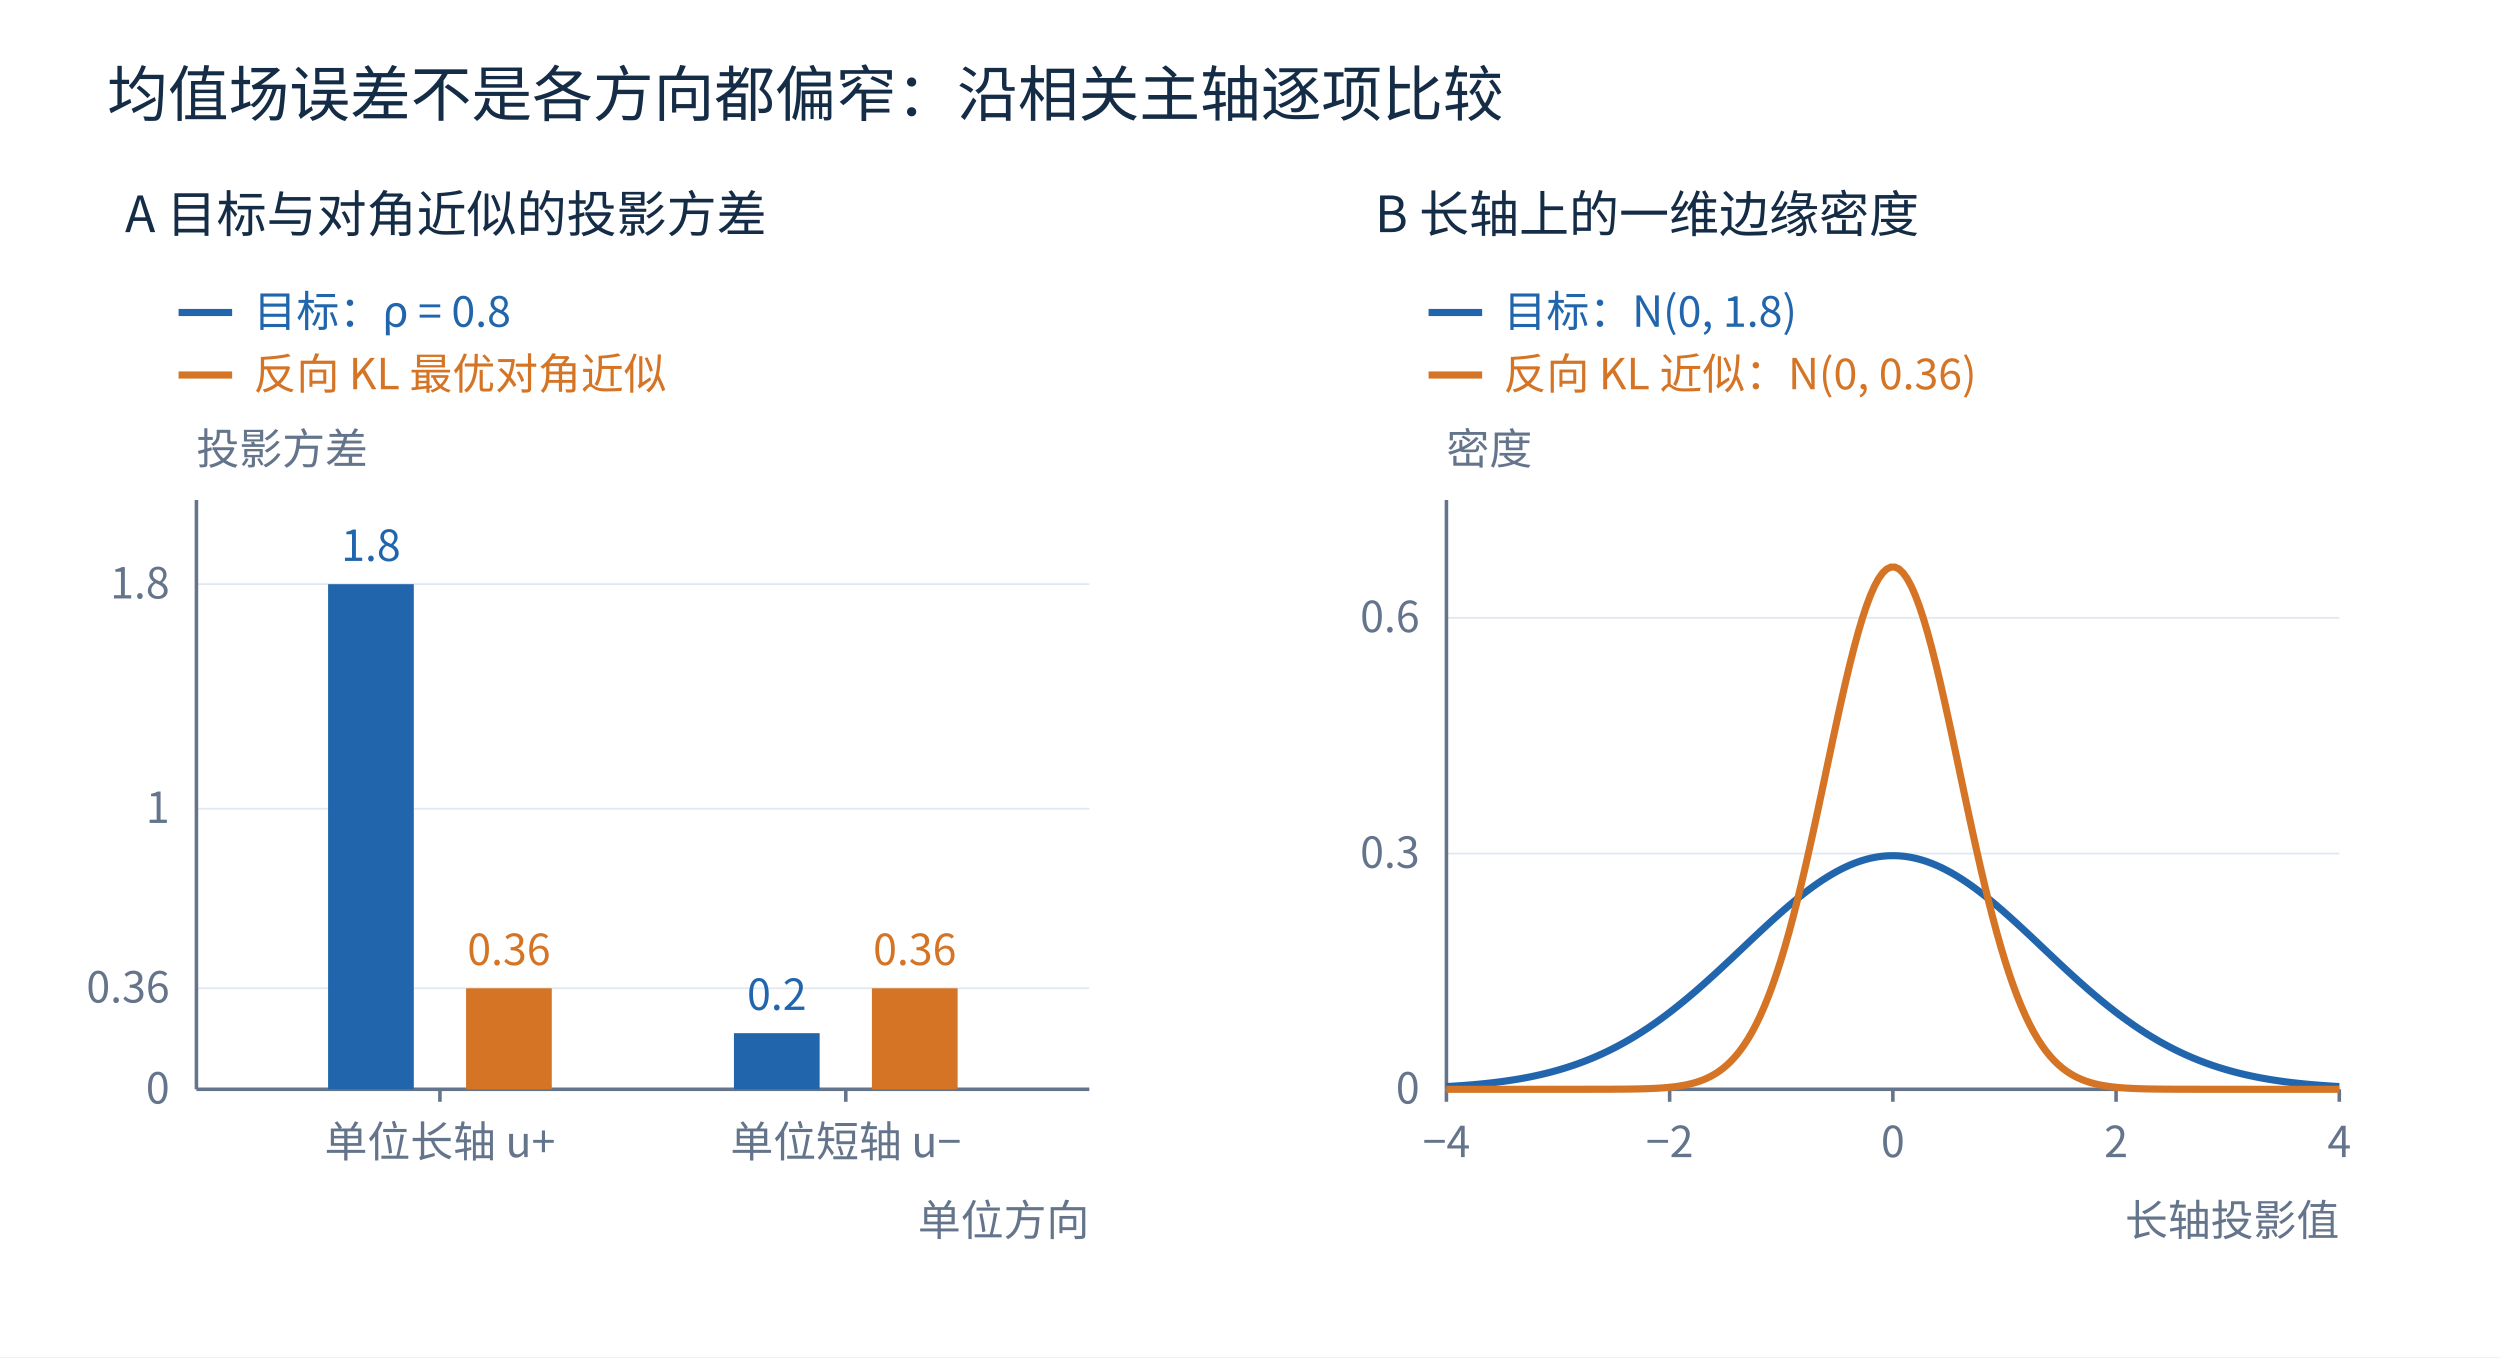
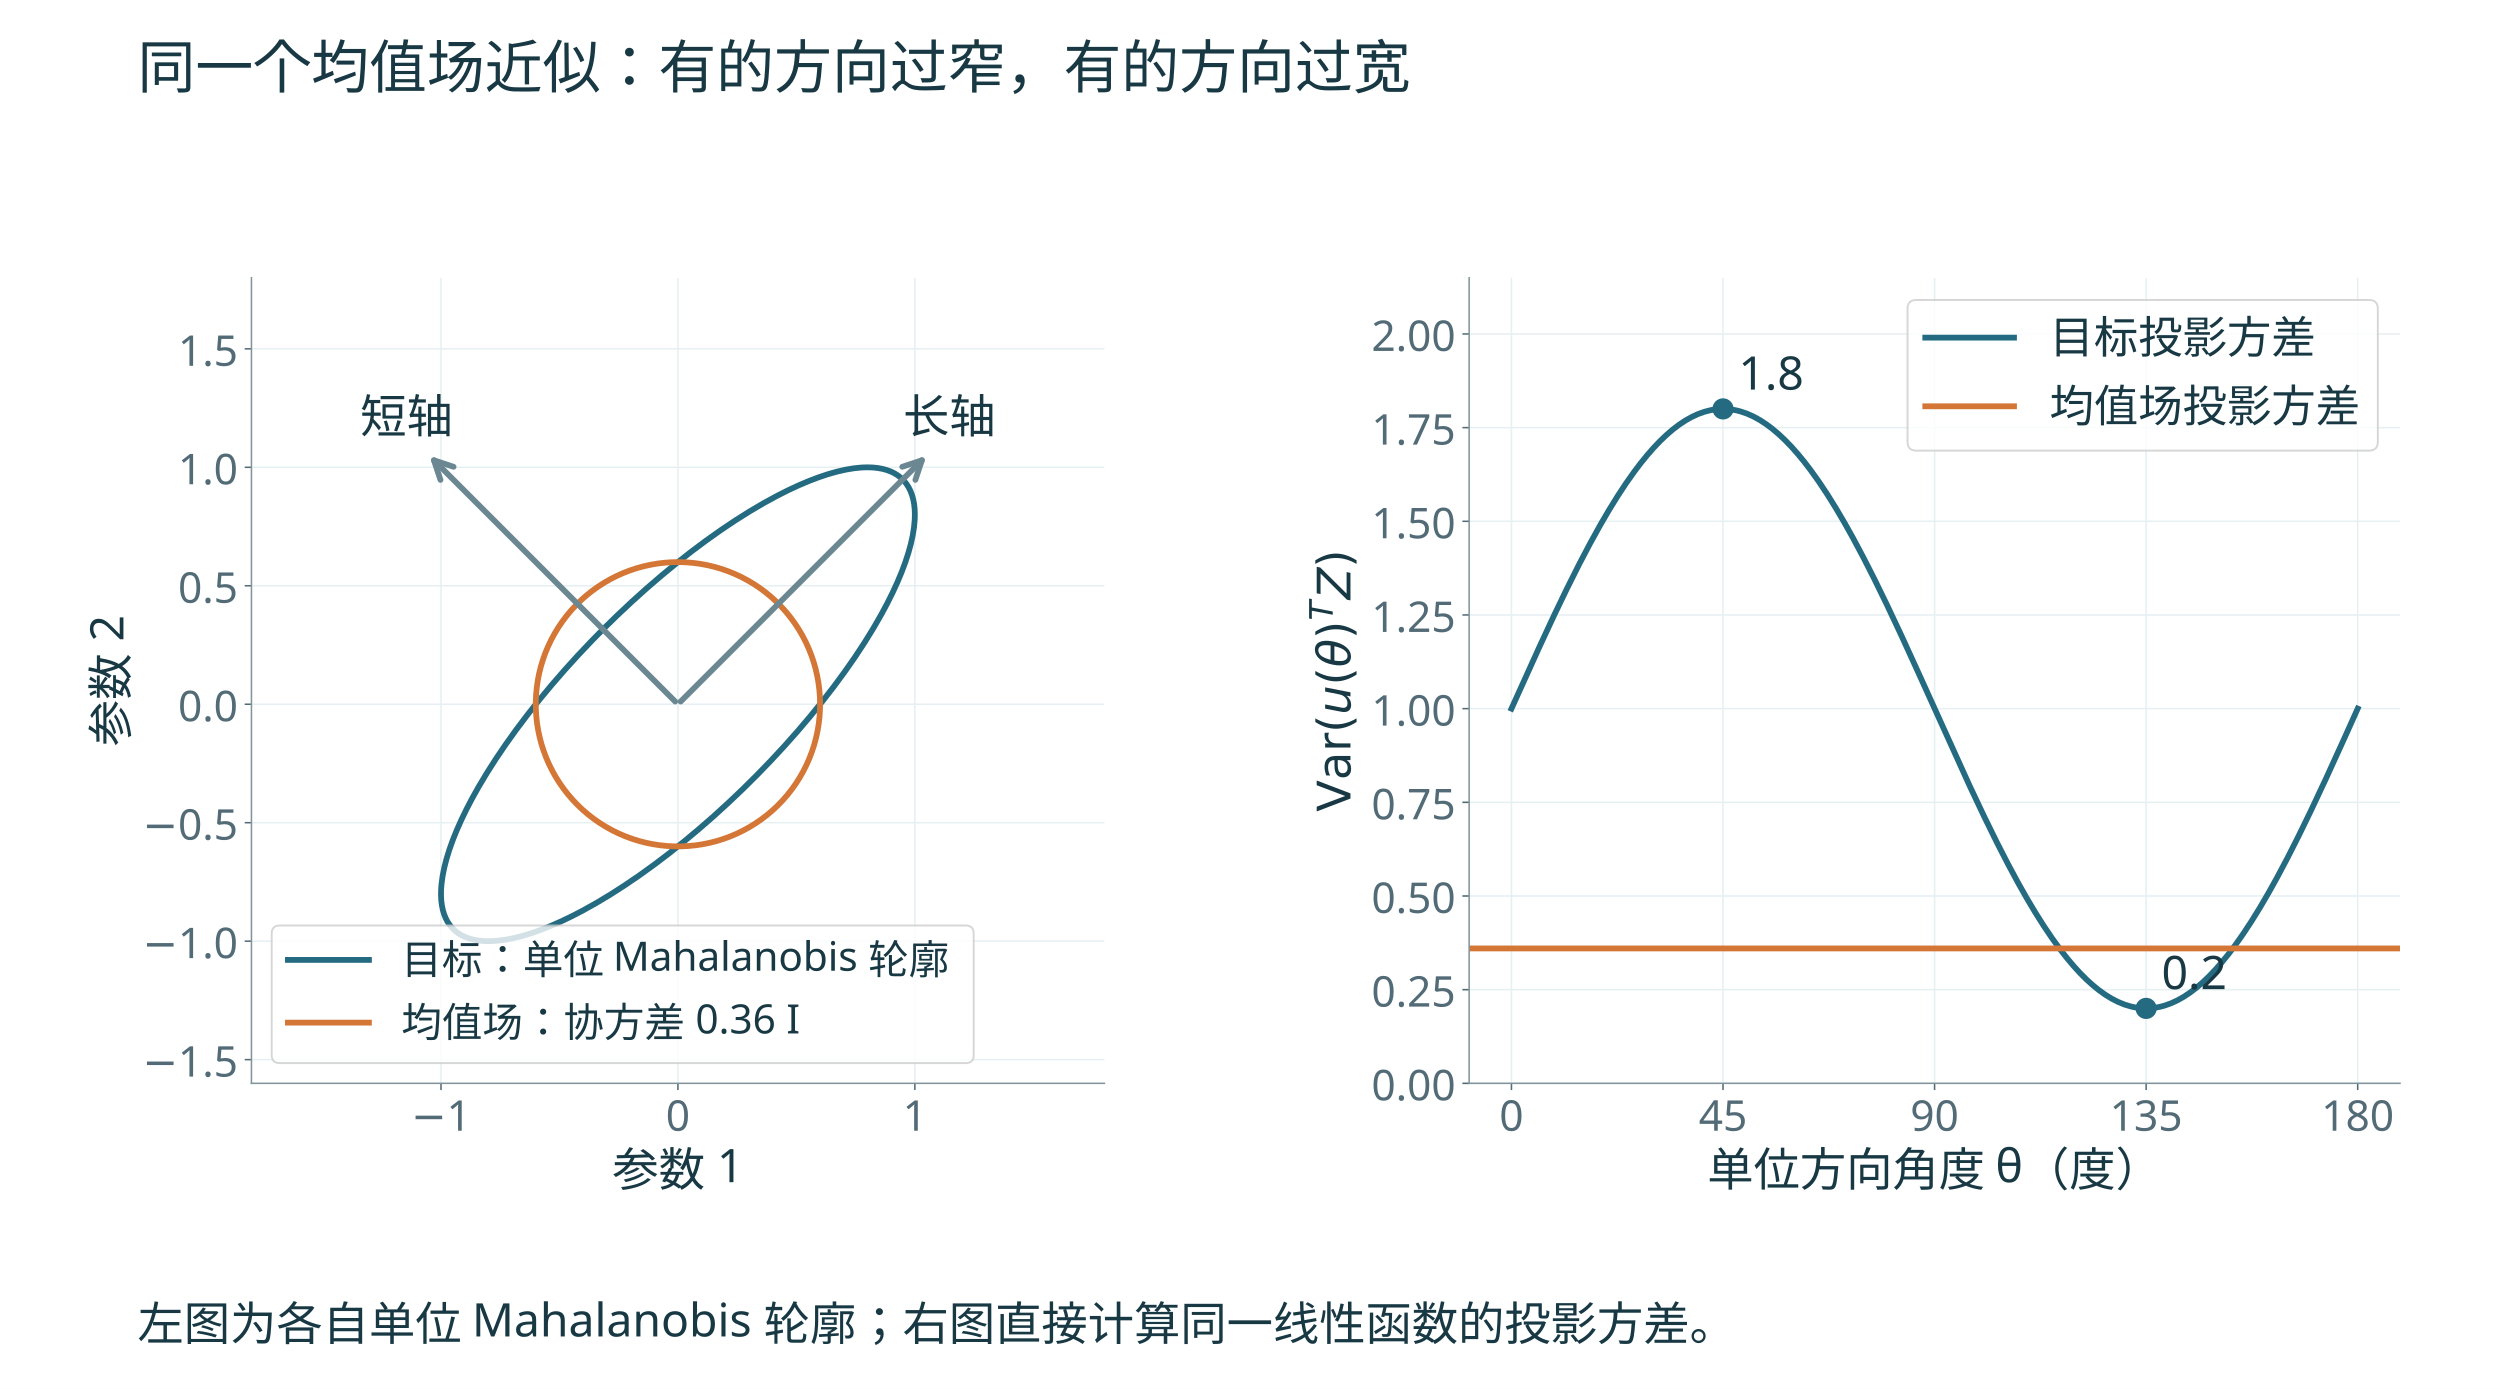
- <svg xmlns="http://www.w3.org/2000/svg" width="1400" height="760" viewBox="0 0 1400 760" role="img">
-   <rect width="1400" height="760" fill="white" />
-   <g font-family="Microsoft YaHei, Noto Sans CJK SC, sans-serif" font-size="24" fill="#142c46">
-     <text x="60.00" y="65.00" font-size="34" fill="#142c46" text-anchor="start">均值场误差不是各方向都偏窄：沿相关主轴逐项比较</text>
-     <text x="70.00" y="130.00" font-size="28" fill="#142c46" text-anchor="start">A  目标与对角近似的投影方差</text>
-     <text x="770.00" y="130.00" font-size="28" fill="#142c46" text-anchor="start">B  长轴上的一维边缘密度</text>
-     <line x1="100.00" y1="175.00" x2="130.00" y2="175.00" stroke="#2166ac" stroke-width="4" />
-     <text x="142.00" y="183.00" font-size="24" fill="#2166ac" text-anchor="start">目标：ρ = 0.8</text>
-     <line x1="100.00" y1="210.00" x2="130.00" y2="210.00" stroke="#d47424" stroke-width="4" />
-     <text x="142.00" y="218.00" font-size="24" fill="#d47424" text-anchor="start">反向 KL 最优对角近似</text>
-     <line x1="110.00" y1="610.00" x2="610.00" y2="610.00" stroke="#e1e8f0" stroke-width="1" />
-     <text x="95.00" y="618.00" font-size="24" fill="#64748b" text-anchor="end">0</text>
-     <line x1="110.00" y1="553.43" x2="610.00" y2="553.43" stroke="#e1e8f0" stroke-width="1" />
-     <text x="95.00" y="561.43" font-size="24" fill="#64748b" text-anchor="end">0.36</text>
-     <line x1="110.00" y1="452.86" x2="610.00" y2="452.86" stroke="#e1e8f0" stroke-width="1" />
-     <text x="95.00" y="460.86" font-size="24" fill="#64748b" text-anchor="end">1</text>
-     <line x1="110.00" y1="327.14" x2="610.00" y2="327.14" stroke="#e1e8f0" stroke-width="1" />
-     <text x="95.00" y="335.14" font-size="24" fill="#64748b" text-anchor="end">1.8</text>
-     <line x1="246.36" y1="610.00" x2="246.36" y2="617.00" stroke="#64748b" stroke-width="2" />
-     <text x="246.36" y="648.00" font-size="24" fill="#64748b" text-anchor="middle">单位长轴 u+</text>
-     <line x1="473.64" y1="610.00" x2="473.64" y2="617.00" stroke="#64748b" stroke-width="2" />
-     <text x="473.64" y="648.00" font-size="24" fill="#64748b" text-anchor="middle">单位短轴 u−</text>
-     <line x1="110.00" y1="610.00" x2="610.00" y2="610.00" stroke="#64748b" stroke-width="2" />
-     <line x1="110.00" y1="610.00" x2="110.00" y2="280.00" stroke="#64748b" stroke-width="2" />
-     <text x="110.00" y="260.00" font-size="24" fill="#64748b" text-anchor="start">投影方差</text>
-     <text x="610.00" y="692.00" font-size="24" fill="#64748b" text-anchor="end">单位方向</text>
-     <rect x="183.73" y="327.14" width="48.00" height="282.86" fill="#2166ac" opacity="1" />
-     <text x="207.73" y="314.14" font-size="24" fill="#2166ac" text-anchor="middle">1.8</text>
-     <rect x="411.00" y="578.57" width="48.00" height="31.43" fill="#2166ac" opacity="1" />
-     <text x="435.00" y="565.57" font-size="24" fill="#2166ac" text-anchor="middle">0.2</text>
-     <rect x="261.00" y="553.43" width="48.00" height="56.57" fill="#d47424" opacity="1" />
-     <text x="285.00" y="540.43" font-size="24" fill="#d47424" text-anchor="middle">0.36</text>
-     <rect x="488.27" y="553.43" width="48.00" height="56.57" fill="#d47424" opacity="1" />
-     <text x="512.27" y="540.43" font-size="24" fill="#d47424" text-anchor="middle">0.36</text>
-     <line x1="800.00" y1="175.00" x2="830.00" y2="175.00" stroke="#2166ac" stroke-width="4" />
-     <text x="842.00" y="183.00" font-size="24" fill="#2166ac" text-anchor="start">目标：N(0, 1.8)</text>
-     <line x1="800.00" y1="210.00" x2="830.00" y2="210.00" stroke="#d47424" stroke-width="4" />
-     <text x="842.00" y="218.00" font-size="24" fill="#d47424" text-anchor="start">反向 KL 近似：N(0, 0.36)</text>
-     <line x1="810.00" y1="610.00" x2="1310.00" y2="610.00" stroke="#e1e8f0" stroke-width="1" />
-     <text x="795.00" y="618.00" font-size="24" fill="#64748b" text-anchor="end">0</text>
-     <line x1="810.00" y1="478.00" x2="1310.00" y2="478.00" stroke="#e1e8f0" stroke-width="1" />
-     <text x="795.00" y="486.00" font-size="24" fill="#64748b" text-anchor="end">0.3</text>
-     <line x1="810.00" y1="346.00" x2="1310.00" y2="346.00" stroke="#e1e8f0" stroke-width="1" />
-     <text x="795.00" y="354.00" font-size="24" fill="#64748b" text-anchor="end">0.6</text>
-     <line x1="810.00" y1="610.00" x2="810.00" y2="617.00" stroke="#64748b" stroke-width="2" />
-     <text x="810.00" y="648.00" font-size="24" fill="#64748b" text-anchor="middle">−4</text>
-     <line x1="935.00" y1="610.00" x2="935.00" y2="617.00" stroke="#64748b" stroke-width="2" />
-     <text x="935.00" y="648.00" font-size="24" fill="#64748b" text-anchor="middle">−2</text>
-     <line x1="1060.00" y1="610.00" x2="1060.00" y2="617.00" stroke="#64748b" stroke-width="2" />
-     <text x="1060.00" y="648.00" font-size="24" fill="#64748b" text-anchor="middle">0</text>
-     <line x1="1185.00" y1="610.00" x2="1185.00" y2="617.00" stroke="#64748b" stroke-width="2" />
-     <text x="1185.00" y="648.00" font-size="24" fill="#64748b" text-anchor="middle">2</text>
-     <line x1="1310.00" y1="610.00" x2="1310.00" y2="617.00" stroke="#64748b" stroke-width="2" />
-     <text x="1310.00" y="648.00" font-size="24" fill="#64748b" text-anchor="middle">4</text>
-     <line x1="810.00" y1="610.00" x2="1310.00" y2="610.00" stroke="#64748b" stroke-width="2" />
-     <line x1="810.00" y1="610.00" x2="810.00" y2="280.00" stroke="#64748b" stroke-width="2" />
-     <text x="810.00" y="260.00" font-size="24" fill="#64748b" text-anchor="start">密度</text>
-     <text x="1310.00" y="692.00" font-size="24" fill="#64748b" text-anchor="end">长轴投影值</text>
-     <polyline points="810.000,608.464 812.283,608.334 814.566,608.195 816.849,608.046 819.132,607.887 821.416,607.716 823.699,607.532 825.982,607.337 828.265,607.127 830.548,606.904 832.831,606.666 835.114,606.412 837.397,606.142 839.680,605.854 841.963,605.548 844.247,605.223 846.530,604.879 848.813,604.513 851.096,604.126 853.379,603.716 855.662,603.282 857.945,602.824 860.228,602.340 862.511,601.830 864.795,601.292 867.078,600.726 869.361,600.130 871.644,599.503 873.927,598.845 876.210,598.155 878.493,597.431 880.776,596.673 883.059,595.880 885.342,595.050 887.626,594.184 889.909,593.280 892.192,592.337 894.475,591.355 896.758,590.332 899.041,589.269 901.324,588.165 903.607,587.019 905.890,585.831 908.174,584.600 910.457,583.327 912.740,582.010 915.023,580.650 917.306,579.246 919.589,577.800 921.872,576.310 924.155,574.778 926.438,573.203 928.721,571.586 931.005,569.928 933.288,568.230 935.571,566.492 937.854,564.714 940.137,562.900 942.420,561.049 944.703,559.162 946.986,557.243 949.269,555.291 951.553,553.309 953.836,551.299 956.119,549.263 958.402,547.202 960.685,545.120 962.968,543.018 965.251,540.900 967.534,538.768 969.817,536.624 972.100,534.471 974.384,532.313 976.667,530.153 978.950,527.993 981.233,525.837 983.516,523.689 985.799,521.551 988.082,519.428 990.365,517.323 992.648,515.238 994.932,513.179 997.215,511.148 999.498,509.150 1001.781,507.187 1004.064,505.264 1006.347,503.383 1008.630,501.550 1010.913,499.767 1013.196,498.037 1015.479,496.365 1017.763,494.753 1020.046,493.204 1022.329,491.723 1024.612,490.312 1026.895,488.974 1029.178,487.711 1031.461,486.527 1033.744,485.423 1036.027,484.403 1038.311,483.469 1040.594,482.622 1042.877,481.864 1045.160,481.197 1047.443,480.623 1049.726,480.143 1052.009,479.757 1054.292,479.467 1056.575,479.273 1058.858,479.176 1061.142,479.176 1063.425,479.273 1065.708,479.467 1067.991,479.757 1070.274,480.143 1072.557,480.623 1074.840,481.197 1077.123,481.864 1079.406,482.622 1081.689,483.469 1083.973,484.403 1086.256,485.423 1088.539,486.527 1090.822,487.711 1093.105,488.974 1095.388,490.312 1097.671,491.723 1099.954,493.204 1102.237,494.753 1104.521,496.365 1106.804,498.037 1109.087,499.767 1111.370,501.550 1113.653,503.383 1115.936,505.264 1118.219,507.187 1120.502,509.150 1122.785,511.148 1125.068,513.179 1127.352,515.238 1129.635,517.323 1131.918,519.428 1134.201,521.551 1136.484,523.689 1138.767,525.837 1141.050,527.993 1143.333,530.153 1145.616,532.313 1147.900,534.471 1150.183,536.624 1152.466,538.768 1154.749,540.900 1157.032,543.018 1159.315,545.120 1161.598,547.202 1163.881,549.263 1166.164,551.299 1168.447,553.309 1170.731,555.291 1173.014,557.243 1175.297,559.162 1177.580,561.049 1179.863,562.900 1182.146,564.714 1184.429,566.492 1186.712,568.230 1188.995,569.928 1191.279,571.586 1193.562,573.203 1195.845,574.778 1198.128,576.310 1200.411,577.800 1202.694,579.246 1204.977,580.650 1207.260,582.010 1209.543,583.327 1211.826,584.600 1214.110,585.831 1216.393,587.019 1218.676,588.165 1220.959,589.269 1223.242,590.332 1225.525,591.355 1227.808,592.337 1230.091,593.280 1232.374,594.184 1234.658,595.050 1236.941,595.880 1239.224,596.673 1241.507,597.431 1243.790,598.155 1246.073,598.845 1248.356,599.503 1250.639,600.130 1252.922,600.726 1255.205,601.292 1257.489,601.830 1259.772,602.340 1262.055,602.824 1264.338,603.282 1266.621,603.716 1268.904,604.126 1271.187,604.513 1273.470,604.879 1275.753,605.223 1278.037,605.548 1280.320,605.854 1282.603,606.142 1284.886,606.412 1287.169,606.666 1289.452,606.904 1291.735,607.127 1294.018,607.337 1296.301,607.532 1298.584,607.716 1300.868,607.887 1303.151,608.046 1305.434,608.195 1307.717,608.334 1310.000,608.464" fill="none" stroke="#2166ac" stroke-width="4" opacity="1" />
-     <polyline points="810.000,610.000 812.283,610.000 814.566,610.000 816.849,610.000 819.132,610.000 821.416,610.000 823.699,610.000 825.982,610.000 828.265,610.000 830.548,610.000 832.831,610.000 835.114,610.000 837.397,610.000 839.680,610.000 841.963,610.000 844.247,610.000 846.530,610.000 848.813,610.000 851.096,610.000 853.379,610.000 855.662,610.000 857.945,610.000 860.228,610.000 862.511,610.000 864.795,610.000 867.078,609.999 869.361,609.999 871.644,609.999 873.927,609.999 876.210,609.998 878.493,609.998 880.776,609.997 883.059,609.996 885.342,609.994 887.626,609.992 889.909,609.990 892.192,609.987 894.475,609.983 896.758,609.978 899.041,609.971 901.324,609.962 903.607,609.951 905.890,609.937 908.174,609.919 910.457,609.897 912.740,609.869 915.023,609.834 917.306,609.790 919.589,609.736 921.872,609.669 924.155,609.586 926.438,609.485 928.721,609.362 931.005,609.212 933.288,609.030 935.571,608.810 937.854,608.547 940.137,608.231 942.420,607.855 944.703,607.409 946.986,606.881 949.269,606.260 951.553,605.532 953.836,604.681 956.119,603.692 958.402,602.547 960.685,601.227 962.968,599.711 965.251,597.978 967.534,596.005 969.817,593.768 972.100,591.244 974.384,588.407 976.667,585.233 978.950,581.697 981.233,577.776 983.516,573.448 985.799,568.692 988.082,563.490 990.365,557.826 992.648,551.690 994.932,545.072 997.215,537.972 999.498,530.390 1001.781,522.336 1004.064,513.824 1006.347,504.876 1008.630,495.520 1010.913,485.793 1013.196,475.739 1015.479,465.407 1017.763,454.857 1020.046,444.152 1022.329,433.365 1024.612,422.572 1026.895,411.856 1029.178,401.302 1031.461,390.999 1033.744,381.038 1036.027,371.510 1038.311,362.504 1040.594,354.108 1042.877,346.406 1045.160,339.477 1047.443,333.393 1049.726,328.219 1052.009,324.010 1054.292,320.812 1056.575,318.660 1058.858,317.578 1061.142,317.578 1063.425,318.660 1065.708,320.812 1067.991,324.010 1070.274,328.219 1072.557,333.393 1074.840,339.477 1077.123,346.406 1079.406,354.108 1081.689,362.504 1083.973,371.510 1086.256,381.038 1088.539,390.999 1090.822,401.302 1093.105,411.856 1095.388,422.572 1097.671,433.365 1099.954,444.152 1102.237,454.857 1104.521,465.407 1106.804,475.739 1109.087,485.793 1111.370,495.520 1113.653,504.876 1115.936,513.824 1118.219,522.336 1120.502,530.390 1122.785,537.972 1125.068,545.072 1127.352,551.690 1129.635,557.826 1131.918,563.490 1134.201,568.692 1136.484,573.448 1138.767,577.776 1141.050,581.697 1143.333,585.233 1145.616,588.407 1147.900,591.244 1150.183,593.768 1152.466,596.005 1154.749,597.978 1157.032,599.711 1159.315,601.227 1161.598,602.547 1163.881,603.692 1166.164,604.681 1168.447,605.532 1170.731,606.260 1173.014,606.881 1175.297,607.409 1177.580,607.855 1179.863,608.231 1182.146,608.547 1184.429,608.810 1186.712,609.030 1188.995,609.212 1191.279,609.362 1193.562,609.485 1195.845,609.586 1198.128,609.669 1200.411,609.736 1202.694,609.790 1204.977,609.834 1207.260,609.869 1209.543,609.897 1211.826,609.919 1214.110,609.937 1216.393,609.951 1218.676,609.962 1220.959,609.971 1223.242,609.978 1225.525,609.983 1227.808,609.987 1230.091,609.990 1232.374,609.992 1234.658,609.994 1236.941,609.996 1239.224,609.997 1241.507,609.998 1243.790,609.998 1246.073,609.999 1248.356,609.999 1250.639,609.999 1252.922,609.999 1255.205,610.000 1257.489,610.000 1259.772,610.000 1262.055,610.000 1264.338,610.000 1266.621,610.000 1268.904,610.000 1271.187,610.000 1273.470,610.000 1275.753,610.000 1278.037,610.000 1280.320,610.000 1282.603,610.000 1284.886,610.000 1287.169,610.000 1289.452,610.000 1291.735,610.000 1294.018,610.000 1296.301,610.000 1298.584,610.000 1300.868,610.000 1303.151,610.000 1305.434,610.000 1307.717,610.000 1310.000,610.000" fill="none" stroke="#d47424" stroke-width="4" opacity="1" />
+ <svg xmlns="http://www.w3.org/2000/svg" xmlns:xlink="http://www.w3.org/1999/xlink" width="1296pt" height="720pt" viewBox="0 0 1296 720" version="1.1">
+   <defs>
+     <style type="text/css">*{stroke-linejoin: round; stroke-linecap: butt}</style>
+   </defs>
+   <g id="figure_1">
+     <g id="patch_1">
+       <path d="M 0 720 L 1296 720 L 1296 0 L 0 0 z " style="fill: #ffffff" />
+     </g>
+     <g id="axes_1">
+       <g id="patch_2">
+         <path d="M 130.354 561.6 L 572.519 561.6 L 572.519 144 L 130.354 144 z " style="fill: #ffffff" />
+       </g>
+       <g id="matplotlib.axis_1">
+         <g id="xtick_1">
+           <g id="line2d_1">
+             <path d="M 228.613 561.6 L 228.613 144 " clip-path="url(#p3e8a79825d)" style="fill: none; stroke: #e6eff2; stroke-width: 0.8; stroke-linecap: square" />
+           </g>
+           <g id="line2d_2">
+             <defs>
+               <path id="m4cabef93f5" d="M 0 0 L 0 3.5 " style="stroke: #526b76; stroke-width: 0.8" />
+             </defs>
+             <g>
+               <use xlink:href="#m4cabef93f5" x="228.613" y="561.6" style="fill: #526b76; stroke: #526b76; stroke-width: 0.8" />
+             </g>
+           </g>
+           <g id="text_1">
+             <text style="font-size: 22px; font-family: 'Microsoft YaHei'; text-anchor: middle; fill: #526b76" x="228.613" y="586.186" transform="rotate(-0 228.6131 586.1862)">−1</text>
+           </g>
+         </g>
+         <g id="xtick_2">
+           <g id="line2d_3">
+             <path d="M 351.437 561.6 L 351.437 144 " clip-path="url(#p3e8a79825d)" style="fill: none; stroke: #e6eff2; stroke-width: 0.8; stroke-linecap: square" />
+           </g>
+           <g id="line2d_4">
+             <g>
+               <use xlink:href="#m4cabef93f5" x="351.437" y="561.6" style="fill: #526b76; stroke: #526b76; stroke-width: 0.8" />
+             </g>
+           </g>
+           <g id="text_2">
+             <text style="font-size: 22px; font-family: 'Microsoft YaHei'; text-anchor: middle; fill: #526b76" x="351.437" y="586.186" transform="rotate(-0 351.4366 586.1862)">0</text>
+           </g>
+         </g>
+         <g id="xtick_3">
+           <g id="line2d_5">
+             <path d="M 474.26 561.6 L 474.26 144 " clip-path="url(#p3e8a79825d)" style="fill: none; stroke: #e6eff2; stroke-width: 0.8; stroke-linecap: square" />
+           </g>
+           <g id="line2d_6">
+             <g>
+               <use xlink:href="#m4cabef93f5" x="474.26" y="561.6" style="fill: #526b76; stroke: #526b76; stroke-width: 0.8" />
+             </g>
+           </g>
+           <g id="text_3">
+             <text style="font-size: 22px; font-family: 'Microsoft YaHei'; text-anchor: middle; fill: #526b76" x="474.26" y="586.186" transform="rotate(-0 474.2601 586.1862)">1</text>
+           </g>
+         </g>
+         <g id="text_4">
+           <text style="font-size: 24px; font-family: 'Microsoft YaHei'; text-anchor: middle; fill: #183944" x="351.437" y="614.84" transform="rotate(-0 351.4366 614.8403)">参数 1</text>
+         </g>
+       </g>
+       <g id="matplotlib.axis_2">
+         <g id="ytick_1">
+           <g id="line2d_7">
+             <path d="M 130.354 549.318 L 572.519 549.318 " clip-path="url(#p3e8a79825d)" style="fill: none; stroke: #e6eff2; stroke-width: 0.8; stroke-linecap: square" />
+           </g>
+           <g id="line2d_8">
+             <defs>
+               <path id="m867ac4bb7e" d="M 0 0 L -3.5 0 " style="stroke: #526b76; stroke-width: 0.8" />
+             </defs>
+             <g>
+               <use xlink:href="#m867ac4bb7e" x="130.354" y="549.318" style="fill: #526b76; stroke: #526b76; stroke-width: 0.8" />
+             </g>
+           </g>
+           <g id="text_5">
+             <text style="font-size: 22px; font-family: 'Microsoft YaHei'; text-anchor: end; fill: #526b76" x="123.354" y="558.111" transform="rotate(-0 123.3542 558.1108)">−1.5</text>
+           </g>
+         </g>
+         <g id="ytick_2">
+           <g id="line2d_9">
+             <path d="M 130.354 487.906 L 572.519 487.906 " clip-path="url(#p3e8a79825d)" style="fill: none; stroke: #e6eff2; stroke-width: 0.8; stroke-linecap: square" />
+           </g>
+           <g id="line2d_10">
+             <g>
+               <use xlink:href="#m867ac4bb7e" x="130.354" y="487.906" style="fill: #526b76; stroke: #526b76; stroke-width: 0.8" />
+             </g>
+           </g>
+           <g id="text_6">
+             <text style="font-size: 22px; font-family: 'Microsoft YaHei'; text-anchor: end; fill: #526b76" x="123.354" y="496.699" transform="rotate(-0 123.3542 496.699)">−1.0</text>
+           </g>
+         </g>
+         <g id="ytick_3">
+           <g id="line2d_11">
+             <path d="M 130.354 426.494 L 572.519 426.494 " clip-path="url(#p3e8a79825d)" style="fill: none; stroke: #e6eff2; stroke-width: 0.8; stroke-linecap: square" />
+           </g>
+           <g id="line2d_12">
+             <g>
+               <use xlink:href="#m867ac4bb7e" x="130.354" y="426.494" style="fill: #526b76; stroke: #526b76; stroke-width: 0.8" />
+             </g>
+           </g>
+           <g id="text_7">
+             <text style="font-size: 22px; font-family: 'Microsoft YaHei'; text-anchor: end; fill: #526b76" x="123.354" y="435.287" transform="rotate(-0 123.3542 435.2872)">−0.5</text>
+           </g>
+         </g>
+         <g id="ytick_4">
+           <g id="line2d_13">
+             <path d="M 130.354 365.082 L 572.519 365.082 " clip-path="url(#p3e8a79825d)" style="fill: none; stroke: #e6eff2; stroke-width: 0.8; stroke-linecap: square" />
+           </g>
+           <g id="line2d_14">
+             <g>
+               <use xlink:href="#m867ac4bb7e" x="130.354" y="365.082" style="fill: #526b76; stroke: #526b76; stroke-width: 0.8" />
+             </g>
+           </g>
+           <g id="text_8">
+             <text style="font-size: 22px; font-family: 'Microsoft YaHei'; text-anchor: end; fill: #526b76" x="123.354" y="373.875" transform="rotate(-0 123.3542 373.8755)">0.0</text>
+           </g>
+         </g>
+         <g id="ytick_5">
+           <g id="line2d_15">
+             <path d="M 130.354 303.671 L 572.519 303.671 " clip-path="url(#p3e8a79825d)" style="fill: none; stroke: #e6eff2; stroke-width: 0.8; stroke-linecap: square" />
+           </g>
+           <g id="line2d_16">
+             <g>
+               <use xlink:href="#m867ac4bb7e" x="130.354" y="303.671" style="fill: #526b76; stroke: #526b76; stroke-width: 0.8" />
+             </g>
+           </g>
+           <g id="text_9">
+             <text style="font-size: 22px; font-family: 'Microsoft YaHei'; text-anchor: end; fill: #526b76" x="123.354" y="312.464" transform="rotate(-0 123.3542 312.4637)">0.5</text>
+           </g>
+         </g>
+         <g id="ytick_6">
+           <g id="line2d_17">
+             <path d="M 130.354 242.259 L 572.519 242.259 " clip-path="url(#p3e8a79825d)" style="fill: none; stroke: #e6eff2; stroke-width: 0.8; stroke-linecap: square" />
+           </g>
+           <g id="line2d_18">
+             <g>
+               <use xlink:href="#m867ac4bb7e" x="130.354" y="242.259" style="fill: #526b76; stroke: #526b76; stroke-width: 0.8" />
+             </g>
+           </g>
+           <g id="text_10">
+             <text style="font-size: 22px; font-family: 'Microsoft YaHei'; text-anchor: end; fill: #526b76" x="123.354" y="251.052" transform="rotate(-0 123.3542 251.0519)">1.0</text>
+           </g>
+         </g>
+         <g id="ytick_7">
+           <g id="line2d_19">
+             <path d="M 130.354 180.847 L 572.519 180.847 " clip-path="url(#p3e8a79825d)" style="fill: none; stroke: #e6eff2; stroke-width: 0.8; stroke-linecap: square" />
+           </g>
+           <g id="line2d_20">
+             <g>
+               <use xlink:href="#m867ac4bb7e" x="130.354" y="180.847" style="fill: #526b76; stroke: #526b76; stroke-width: 0.8" />
+             </g>
+           </g>
+           <g id="text_11">
+             <text style="font-size: 22px; font-family: 'Microsoft YaHei'; text-anchor: end; fill: #526b76" x="123.354" y="189.64" transform="rotate(-0 123.3542 189.6402)">1.5</text>
+           </g>
+         </g>
+         <g id="text_12">
+           <text style="font-size: 24px; font-family: 'Microsoft YaHei'; text-anchor: middle; fill: #183944" x="65.971" y="352.8" transform="rotate(-90 65.97112 352.8)">参数 2</text>
+         </g>
+       </g>
+       <g id="line2d_21">
+         <path d="M 312.596 326.242 L 320.004 318.988 L 327.537 311.917 L 335.164 305.056 L 342.856 298.433 L 350.582 292.074 L 358.311 286.005 L 366.012 280.248 L 373.657 274.828 L 381.213 269.766 L 388.651 265.081 L 395.941 260.792 L 403.056 256.917 L 408.601 254.125 L 414.002 251.614 L 419.243 249.391 L 424.313 247.461 L 429.198 245.83 L 433.886 244.501 L 438.365 243.478 L 442.623 242.763 L 446.65 242.358 L 449.512 242.259 L 452.235 242.335 L 454.813 242.587 L 457.244 243.013 L 459.524 243.613 L 461.65 244.386 L 463.619 245.332 L 465.427 246.448 L 467.073 247.734 L 468.554 249.187 L 469.868 250.806 L 471.013 252.588 L 471.987 254.53 L 472.789 256.63 L 473.418 258.884 L 473.874 261.29 L 474.154 263.845 L 474.259 266.543 L 474.189 269.382 L 473.824 273.38 L 473.148 277.61 L 472.163 282.061 L 470.872 286.724 L 469.278 291.585 L 467.386 296.632 L 465.199 301.853 L 462.724 307.235 L 459.966 312.763 L 456.933 318.424 L 452.767 325.664 L 448.199 333.061 L 443.248 340.585 L 437.933 348.206 L 432.275 355.894 L 426.297 363.618 L 420.023 371.348 L 413.476 379.053 L 406.684 386.702 L 399.673 394.267 L 392.471 401.715 L 385.106 409.018 L 377.607 416.148 L 370.005 423.074 L 362.33 429.771 L 354.611 436.212 L 346.88 442.371 L 339.167 448.224 L 331.502 453.747 L 323.916 458.919 L 316.44 463.719 L 309.102 468.128 L 301.932 472.129 L 296.335 475.025 L 290.879 477.643 L 285.576 479.974 L 280.44 482.015 L 275.484 483.759 L 270.721 485.201 L 266.163 486.34 L 261.821 487.17 L 257.706 487.691 L 253.828 487.901 L 251.082 487.854 L 248.48 487.632 L 246.024 487.235 L 243.718 486.664 L 241.567 485.919 L 239.572 485.002 L 237.736 483.914 L 236.063 482.656 L 234.554 481.231 L 233.213 479.64 L 232.039 477.885 L 231.037 475.97 L 230.206 473.896 L 229.548 471.667 L 229.063 469.286 L 228.754 466.756 L 228.619 464.081 L 228.66 461.265 L 228.876 458.312 L 229.436 454.168 L 230.305 449.798 L 231.481 445.213 L 232.962 440.425 L 234.743 435.446 L 236.82 430.289 L 239.188 424.966 L 241.84 419.491 L 244.771 413.879 L 247.972 408.142 L 252.341 400.82 L 257.103 393.356 L 262.239 385.78 L 267.728 378.122 L 273.548 370.412 L 279.678 362.681 L 286.091 354.96 L 292.764 347.278 L 299.669 339.668 L 306.779 332.158 L 312.596 326.242 L 312.596 326.242 " clip-path="url(#p3e8a79825d)" style="fill: none; stroke: #246b82; stroke-width: 3; stroke-linecap: square" />
+       </g>
+       <g id="line2d_22">
+         <path d="M 425.131 365.082 L 425.037 361.372 L 424.757 357.672 L 424.291 353.99 L 423.64 350.336 L 422.806 346.719 L 421.791 343.15 L 420.598 339.635 L 419.229 336.186 L 417.688 332.809 L 415.979 329.515 L 414.107 326.311 L 412.076 323.205 L 409.89 320.205 L 407.557 317.319 L 405.081 314.554 L 402.469 311.917 L 399.728 309.416 L 396.864 307.055 L 393.885 304.842 L 390.798 302.781 L 387.612 300.878 L 384.334 299.138 L 380.972 297.566 L 377.536 296.165 L 374.033 294.938 L 370.473 293.889 L 366.864 293.021 L 363.217 292.336 L 359.54 291.835 L 355.842 291.52 L 352.133 291.392 L 348.422 291.45 L 344.718 291.695 L 341.032 292.126 L 337.373 292.743 L 333.748 293.542 L 330.169 294.524 L 326.644 295.684 L 323.182 297.02 L 319.791 298.529 L 316.48 300.206 L 313.258 302.049 L 310.133 304.051 L 307.113 306.207 L 304.205 308.514 L 301.417 310.963 L 298.756 313.55 L 296.228 316.268 L 293.841 319.109 L 291.599 322.067 L 289.51 325.134 L 287.577 328.302 L 285.806 331.564 L 284.202 334.911 L 282.768 338.334 L 281.509 341.825 L 280.426 345.375 L 279.524 348.975 L 278.805 352.616 L 278.269 356.288 L 277.919 359.983 L 277.756 363.691 L 277.779 367.402 L 277.989 371.107 L 278.386 374.797 L 278.967 378.463 L 279.733 382.094 L 280.68 385.682 L 281.807 389.219 L 283.111 392.693 L 284.587 396.098 L 286.234 399.424 L 288.045 402.664 L 290.018 405.807 L 292.146 408.848 L 294.424 411.777 L 296.847 414.588 L 299.409 417.274 L 302.103 419.827 L 304.921 422.241 L 307.858 424.511 L 310.905 426.629 L 314.055 428.592 L 317.3 430.393 L 320.631 432.029 L 324.041 433.495 L 327.52 434.787 L 331.059 435.903 L 334.651 436.839 L 338.285 437.593 L 341.952 438.164 L 345.643 438.548 L 349.349 438.747 L 353.06 438.759 L 356.767 438.583 L 360.461 438.222 L 364.132 437.675 L 367.77 436.944 L 371.368 436.03 L 374.914 434.937 L 378.401 433.666 L 381.82 432.222 L 385.161 430.607 L 388.418 428.826 L 391.58 426.883 L 394.64 424.784 L 397.591 422.533 L 400.425 420.137 L 403.135 417.6 L 405.713 414.931 L 408.154 412.135 L 410.451 409.22 L 412.598 406.193 L 414.59 403.062 L 416.422 399.834 L 418.089 396.519 L 419.587 393.123 L 420.913 389.656 L 422.062 386.128 L 423.032 382.545 L 423.82 378.919 L 424.425 375.257 L 424.845 371.569 L 425.078 367.865 L 425.131 365.082 L 425.131 365.082 " clip-path="url(#p3e8a79825d)" style="fill: none; stroke: #d47636; stroke-width: 3; stroke-linecap: square" />
+       </g>
+       <g id="patch_3">
+         <path d="M 130.354 561.6 L 130.354 144 " style="fill: none; stroke: #82949b; stroke-width: 0.8; stroke-linejoin: miter; stroke-linecap: square" />
+       </g>
+       <g id="patch_4">
+         <path d="M 130.354 561.6 L 572.519 561.6 " style="fill: none; stroke: #82949b; stroke-width: 0.8; stroke-linejoin: miter; stroke-linecap: square" />
+       </g>
+       <g id="patch_5">
+         <path d="M 352.85 363.669 Q 416.573 299.946 477.925 238.594 " style="fill: none; stroke: #6b8792; stroke-width: 3; stroke-linecap: round" />
+         <path d="M 467.743 241.988 L 477.925 238.594 L 474.531 248.776 " style="fill: none; stroke: #6b8792; stroke-width: 3; stroke-linecap: round" />
+       </g>
+       <g id="text_13">
+         <text style="font-size: 24px; font-family: 'Microsoft YaHei'; text-anchor: middle; fill: #183944" x="492.133" y="224.386" transform="rotate(-0 492.1325 224.3864)">长轴</text>
+       </g>
+       <g id="patch_6">
+         <path d="M 350.023 363.669 Q 286.3 299.946 224.948 238.594 " style="fill: none; stroke: #6b8792; stroke-width: 3; stroke-linecap: round" />
+         <path d="M 228.342 248.776 L 224.948 238.594 L 235.13 241.988 " style="fill: none; stroke: #6b8792; stroke-width: 3; stroke-linecap: round" />
+       </g>
+       <g id="text_14">
+         <text style="font-size: 24px; font-family: 'Microsoft YaHei'; text-anchor: middle; fill: #183944" x="210.741" y="224.386" transform="rotate(-0 210.7406 224.3864)">短轴</text>
+       </g>
+       <g id="legend_1">
+         <g id="patch_7">
+           <path d="M 145.054 551.1 L 500.565 551.1 Q 504.765 551.1 504.765 546.9 L 504.765 483.985 Q 504.765 479.785 500.565 479.785 L 145.054 479.785 Q 140.854 479.785 140.854 483.985 L 140.854 546.9 Q 140.854 551.1 145.054 551.1 z " style="fill: #ffffff; opacity: 0.8; stroke: #cccccc; stroke-linejoin: miter" />
+         </g>
+         <g id="line2d_23">
+           <path d="M 149.254 497.622 L 170.254 497.622 L 191.254 497.622 " style="fill: none; stroke: #246b82; stroke-width: 3; stroke-linecap: square" />
+         </g>
+         <g id="text_15">
+           <text style="font-size: 21px; font-family: 'Microsoft YaHei'; text-anchor: start; fill: #183944" x="208.054" y="504.972" transform="rotate(-0 208.0542 504.9722)">目标：单位 Mahalanobis 轮廓</text>
+         </g>
+         <g id="line2d_24">
+           <path d="M 149.254 530.13 L 170.254 530.13 L 191.254 530.13 " style="fill: none; stroke: #d47636; stroke-width: 3; stroke-linecap: square" />
+         </g>
+         <g id="text_16">
+           <text style="font-size: 21px; font-family: 'Microsoft YaHei'; text-anchor: start; fill: #183944" x="208.054" y="537.48" transform="rotate(-0 208.0542 537.4795)">均值场：协方差 0.36 I</text>
+         </g>
+       </g>
+     </g>
+     <g id="axes_2">
+       <g id="patch_8">
+         <path d="M 761.607 561.6 L 1244.16 561.6 L 1244.16 144 L 761.607 144 z " style="fill: #ffffff" />
+       </g>
+       <g id="matplotlib.axis_3">
+         <g id="xtick_4">
+           <g id="line2d_25">
+             <path d="M 783.541 561.6 L 783.541 144 " clip-path="url(#pd57acb48bc)" style="fill: none; stroke: #e6eff2; stroke-width: 0.8; stroke-linecap: square" />
+           </g>
+           <g id="line2d_26">
+             <g>
+               <use xlink:href="#m4cabef93f5" x="783.541" y="561.6" style="fill: #526b76; stroke: #526b76; stroke-width: 0.8" />
+             </g>
+           </g>
+           <g id="text_17">
+             <text style="font-size: 22px; font-family: 'Microsoft YaHei'; text-anchor: middle; fill: #526b76" x="783.541" y="586.186" transform="rotate(-0 783.541 586.1862)">0</text>
+           </g>
+         </g>
+         <g id="xtick_5">
+           <g id="line2d_27">
+             <path d="M 893.212 561.6 L 893.212 144 " clip-path="url(#pd57acb48bc)" style="fill: none; stroke: #e6eff2; stroke-width: 0.8; stroke-linecap: square" />
+           </g>
+           <g id="line2d_28">
+             <g>
+               <use xlink:href="#m4cabef93f5" x="893.212" y="561.6" style="fill: #526b76; stroke: #526b76; stroke-width: 0.8" />
+             </g>
+           </g>
+           <g id="text_18">
+             <text style="font-size: 22px; font-family: 'Microsoft YaHei'; text-anchor: middle; fill: #526b76" x="893.212" y="586.186" transform="rotate(-0 893.2122 586.1862)">45</text>
+           </g>
+         </g>
+         <g id="xtick_6">
+           <g id="line2d_29">
+             <path d="M 1002.883 561.6 L 1002.883 144 " clip-path="url(#pd57acb48bc)" style="fill: none; stroke: #e6eff2; stroke-width: 0.8; stroke-linecap: square" />
+           </g>
+           <g id="line2d_30">
+             <g>
+               <use xlink:href="#m4cabef93f5" x="1002.883" y="561.6" style="fill: #526b76; stroke: #526b76; stroke-width: 0.8" />
+             </g>
+           </g>
+           <g id="text_19">
+             <text style="font-size: 22px; font-family: 'Microsoft YaHei'; text-anchor: middle; fill: #526b76" x="1002.883" y="586.186" transform="rotate(-0 1002.883 586.1862)">90</text>
+           </g>
+         </g>
+         <g id="xtick_7">
+           <g id="line2d_31">
+             <path d="M 1112.555 561.6 L 1112.555 144 " clip-path="url(#pd57acb48bc)" style="fill: none; stroke: #e6eff2; stroke-width: 0.8; stroke-linecap: square" />
+           </g>
+           <g id="line2d_32">
+             <g>
+               <use xlink:href="#m4cabef93f5" x="1112.555" y="561.6" style="fill: #526b76; stroke: #526b76; stroke-width: 0.8" />
+             </g>
+           </g>
+           <g id="text_20">
+             <text style="font-size: 22px; font-family: 'Microsoft YaHei'; text-anchor: middle; fill: #526b76" x="1112.555" y="586.186" transform="rotate(-0 1112.555 586.1862)">135</text>
+           </g>
+         </g>
+         <g id="xtick_8">
+           <g id="line2d_33">
+             <path d="M 1222.226 561.6 L 1222.226 144 " clip-path="url(#pd57acb48bc)" style="fill: none; stroke: #e6eff2; stroke-width: 0.8; stroke-linecap: square" />
+           </g>
+           <g id="line2d_34">
+             <g>
+               <use xlink:href="#m4cabef93f5" x="1222.226" y="561.6" style="fill: #526b76; stroke: #526b76; stroke-width: 0.8" />
+             </g>
+           </g>
+           <g id="text_21">
+             <text style="font-size: 22px; font-family: 'Microsoft YaHei'; text-anchor: middle; fill: #526b76" x="1222.226" y="586.186" transform="rotate(-0 1222.226 586.1862)">180</text>
+           </g>
+         </g>
+         <g id="text_22">
+           <text style="font-size: 24px; font-family: 'Microsoft YaHei'; text-anchor: middle; fill: #183944" x="1002.883" y="614.84" transform="rotate(-0 1002.883 614.8403)">单位方向角度 θ（度）</text>
+         </g>
+       </g>
+       <g id="matplotlib.axis_4">
+         <g id="ytick_8">
+           <g id="line2d_35">
+             <path d="M 761.607 561.6 L 1244.16 561.6 " clip-path="url(#pd57acb48bc)" style="fill: none; stroke: #e6eff2; stroke-width: 0.8; stroke-linecap: square" />
+           </g>
+           <g id="line2d_36">
+             <g>
+               <use xlink:href="#m867ac4bb7e" x="761.607" y="561.6" style="fill: #526b76; stroke: #526b76; stroke-width: 0.8" />
+             </g>
+           </g>
+           <g id="text_23">
+             <text style="font-size: 22px; font-family: 'Microsoft YaHei'; text-anchor: end; fill: #526b76" x="754.607" y="570.393" transform="rotate(-0 754.6068 570.3931)">0.00</text>
+           </g>
+         </g>
+         <g id="ytick_9">
+           <g id="line2d_37">
+             <path d="M 761.607 513.042 L 1244.16 513.042 " clip-path="url(#pd57acb48bc)" style="fill: none; stroke: #e6eff2; stroke-width: 0.8; stroke-linecap: square" />
+           </g>
+           <g id="line2d_38">
+             <g>
+               <use xlink:href="#m867ac4bb7e" x="761.607" y="513.042" style="fill: #526b76; stroke: #526b76; stroke-width: 0.8" />
+             </g>
+           </g>
+           <g id="text_24">
+             <text style="font-size: 22px; font-family: 'Microsoft YaHei'; text-anchor: end; fill: #526b76" x="754.607" y="521.835" transform="rotate(-0 754.6068 521.835)">0.25</text>
+           </g>
+         </g>
+         <g id="ytick_10">
+           <g id="line2d_39">
+             <path d="M 761.607 464.484 L 1244.16 464.484 " clip-path="url(#pd57acb48bc)" style="fill: none; stroke: #e6eff2; stroke-width: 0.8; stroke-linecap: square" />
+           </g>
+           <g id="line2d_40">
+             <g>
+               <use xlink:href="#m867ac4bb7e" x="761.607" y="464.484" style="fill: #526b76; stroke: #526b76; stroke-width: 0.8" />
+             </g>
+           </g>
+           <g id="text_25">
+             <text style="font-size: 22px; font-family: 'Microsoft YaHei'; text-anchor: end; fill: #526b76" x="754.607" y="473.277" transform="rotate(-0 754.6068 473.2768)">0.50</text>
+           </g>
+         </g>
+         <g id="ytick_11">
+           <g id="line2d_41">
+             <path d="M 761.607 415.926 L 1244.16 415.926 " clip-path="url(#pd57acb48bc)" style="fill: none; stroke: #e6eff2; stroke-width: 0.8; stroke-linecap: square" />
+           </g>
+           <g id="line2d_42">
+             <g>
+               <use xlink:href="#m867ac4bb7e" x="761.607" y="415.926" style="fill: #526b76; stroke: #526b76; stroke-width: 0.8" />
+             </g>
+           </g>
+           <g id="text_26">
+             <text style="font-size: 22px; font-family: 'Microsoft YaHei'; text-anchor: end; fill: #526b76" x="754.607" y="424.719" transform="rotate(-0 754.6068 424.7187)">0.75</text>
+           </g>
+         </g>
+         <g id="ytick_12">
+           <g id="line2d_43">
+             <path d="M 761.607 367.367 L 1244.16 367.367 " clip-path="url(#pd57acb48bc)" style="fill: none; stroke: #e6eff2; stroke-width: 0.8; stroke-linecap: square" />
+           </g>
+           <g id="line2d_44">
+             <g>
+               <use xlink:href="#m867ac4bb7e" x="761.607" y="367.367" style="fill: #526b76; stroke: #526b76; stroke-width: 0.8" />
+             </g>
+           </g>
+           <g id="text_27">
+             <text style="font-size: 22px; font-family: 'Microsoft YaHei'; text-anchor: end; fill: #526b76" x="754.607" y="376.161" transform="rotate(-0 754.6068 376.1606)">1.00</text>
+           </g>
+         </g>
+         <g id="ytick_13">
+           <g id="line2d_45">
+             <path d="M 761.607 318.809 L 1244.16 318.809 " clip-path="url(#pd57acb48bc)" style="fill: none; stroke: #e6eff2; stroke-width: 0.8; stroke-linecap: square" />
+           </g>
+           <g id="line2d_46">
+             <g>
+               <use xlink:href="#m867ac4bb7e" x="761.607" y="318.809" style="fill: #526b76; stroke: #526b76; stroke-width: 0.8" />
+             </g>
+           </g>
+           <g id="text_28">
+             <text style="font-size: 22px; font-family: 'Microsoft YaHei'; text-anchor: end; fill: #526b76" x="754.607" y="327.602" transform="rotate(-0 754.6068 327.6024)">1.25</text>
+           </g>
+         </g>
+         <g id="ytick_14">
+           <g id="line2d_47">
+             <path d="M 761.607 270.251 L 1244.16 270.251 " clip-path="url(#pd57acb48bc)" style="fill: none; stroke: #e6eff2; stroke-width: 0.8; stroke-linecap: square" />
+           </g>
+           <g id="line2d_48">
+             <g>
+               <use xlink:href="#m867ac4bb7e" x="761.607" y="270.251" style="fill: #526b76; stroke: #526b76; stroke-width: 0.8" />
+             </g>
+           </g>
+           <g id="text_29">
+             <text style="font-size: 22px; font-family: 'Microsoft YaHei'; text-anchor: end; fill: #526b76" x="754.607" y="279.044" transform="rotate(-0 754.6068 279.0443)">1.50</text>
+           </g>
+         </g>
+         <g id="ytick_15">
+           <g id="line2d_49">
+             <path d="M 761.607 221.693 L 1244.16 221.693 " clip-path="url(#pd57acb48bc)" style="fill: none; stroke: #e6eff2; stroke-width: 0.8; stroke-linecap: square" />
+           </g>
+           <g id="line2d_50">
+             <g>
+               <use xlink:href="#m867ac4bb7e" x="761.607" y="221.693" style="fill: #526b76; stroke: #526b76; stroke-width: 0.8" />
+             </g>
+           </g>
+           <g id="text_30">
+             <text style="font-size: 22px; font-family: 'Microsoft YaHei'; text-anchor: end; fill: #526b76" x="754.607" y="230.486" transform="rotate(-0 754.6068 230.4861)">1.75</text>
+           </g>
+         </g>
+         <g id="ytick_16">
+           <g id="line2d_51">
+             <path d="M 761.607 173.135 L 1244.16 173.135 " clip-path="url(#pd57acb48bc)" style="fill: none; stroke: #e6eff2; stroke-width: 0.8; stroke-linecap: square" />
+           </g>
+           <g id="line2d_52">
+             <g>
+               <use xlink:href="#m867ac4bb7e" x="761.607" y="173.135" style="fill: #526b76; stroke: #526b76; stroke-width: 0.8" />
+             </g>
+           </g>
+           <g id="text_31">
+             <text style="font-size: 22px; font-family: 'Microsoft YaHei'; text-anchor: end; fill: #526b76" x="754.607" y="181.928" transform="rotate(-0 754.6068 181.928)">2.00</text>
+           </g>
+         </g>
+         <g id="text_32">
+           <g style="fill: #183944" transform="translate(700.6406 420.84) rotate(-90)">
+             <text>
+               <tspan x="0" y="-0.562" style="font-size: 24px; font-family: 'DejaVu Sans'; fill: #183944">V</tspan>
+               <tspan x="16.418" y="-0.562" style="font-size: 24px; font-family: 'DejaVu Sans'; fill: #183944">a</tspan>
+               <tspan x="31.125" y="-0.562" style="font-size: 24px; font-family: 'DejaVu Sans'; fill: #183944">r</tspan>
+               <tspan x="40.992" y="-0.562" style="font-size: 24px; font-family: 'DejaVu Sans'; fill: #183944">(</tspan>
+               <tspan x="65.566" y="-0.562" style="font-size: 24px; font-family: 'DejaVu Sans'; fill: #183944">(</tspan>
+               <tspan x="89.613" y="-0.562" style="font-size: 24px; font-family: 'DejaVu Sans'; fill: #183944">)</tspan>
+               <tspan x="126.566" y="-0.562" style="font-size: 24px; font-family: 'DejaVu Sans'; fill: #183944">)</tspan>
+               <tspan x="50.355" y="-0.562" style="font-style: oblique; font-size: 24px; font-family: 'DejaVu Sans'; fill: #183944">u</tspan>
+               <tspan x="74.93" y="-0.562" style="font-style: oblique; font-size: 24px; font-family: 'DejaVu Sans'; fill: #183944">θ</tspan>
+               <tspan x="110.125" y="-0.562" style="font-style: oblique; font-size: 24px; font-family: 'DejaVu Sans'; fill: #183944">Z</tspan>
+               <tspan x="99.206" y="-9.75" style="font-style: oblique; font-size: 16.8px; font-family: 'DejaVu Sans'; fill: #183944">T</tspan>
+             </text>
+           </g>
+         </g>
+       </g>
+       <g id="PathCollection_1">
+         <defs>
+           <path id="maf27955c1c" d="M 0 5 C 1.326 5 2.598 4.473 3.536 3.536 C 4.473 2.598 5 1.326 5 0 C 5 -1.326 4.473 -2.598 3.536 -3.536 C 2.598 -4.473 1.326 -5 0 -5 C -1.326 -5 -2.598 -4.473 -3.536 -3.536 C -4.473 -2.598 -5 -1.326 -5 0 C -5 1.326 -4.473 2.598 -3.536 3.536 C -2.598 4.473 -1.326 5 0 5 z " style="stroke: #246b82" />
+         </defs>
+         <g clip-path="url(#pd57acb48bc)">
+           <use xlink:href="#maf27955c1c" x="893.212" y="211.981" style="fill: #246b82; stroke: #246b82" />
+         </g>
+       </g>
+       <g id="PathCollection_2">
+         <g clip-path="url(#pd57acb48bc)">
+           <use xlink:href="#maf27955c1c" x="1112.555" y="522.753" style="fill: #246b82; stroke: #246b82" />
+         </g>
+       </g>
+       <g id="line2d_53">
+         <path d="M 783.541 367.367 L 797.834 335.779 L 805.53 319.234 L 812.127 305.51 L 818.724 292.338 L 824.221 281.868 L 829.718 271.927 L 834.116 264.398 L 838.514 257.277 L 842.912 250.592 L 847.31 244.371 L 850.608 240.024 L 853.907 235.961 L 857.205 232.192 L 860.503 228.724 L 863.802 225.565 L 867.1 222.723 L 870.398 220.203 L 873.697 218.012 L 876.995 216.154 L 880.294 214.634 L 883.592 213.454 L 886.89 212.618 L 889.089 212.252 L 891.288 212.04 L 893.487 211.983 L 895.686 212.079 L 897.885 212.329 L 900.084 212.733 L 902.283 213.291 L 905.581 214.413 L 908.88 215.877 L 912.178 217.679 L 915.476 219.815 L 918.775 222.28 L 922.073 225.069 L 925.371 228.175 L 928.67 231.592 L 931.968 235.312 L 935.267 239.327 L 938.565 243.627 L 942.963 249.789 L 947.361 256.417 L 951.758 263.485 L 956.156 270.965 L 960.554 278.827 L 966.051 289.145 L 971.549 299.948 L 978.146 313.457 L 985.842 329.816 L 995.737 351.49 L 1021.025 407.289 L 1028.721 423.566 L 1035.317 436.983 L 1040.815 447.694 L 1046.312 457.907 L 1050.71 465.677 L 1055.108 473.057 L 1059.506 480.017 L 1063.903 486.531 L 1068.301 492.572 L 1071.6 496.778 L 1074.898 500.696 L 1078.196 504.315 L 1081.495 507.63 L 1084.793 510.631 L 1088.092 513.313 L 1091.39 515.669 L 1094.688 517.694 L 1097.987 519.383 L 1101.285 520.734 L 1104.583 521.742 L 1106.782 522.223 L 1108.981 522.55 L 1111.18 522.723 L 1113.379 522.743 L 1115.578 522.608 L 1117.777 522.319 L 1119.976 521.876 L 1122.175 521.281 L 1125.473 520.101 L 1128.772 518.581 L 1132.07 516.723 L 1135.368 514.532 L 1138.667 512.012 L 1141.965 509.17 L 1145.264 506.011 L 1148.562 502.543 L 1151.86 498.774 L 1155.159 494.711 L 1158.457 490.364 L 1162.855 484.142 L 1167.253 477.458 L 1171.651 470.337 L 1176.048 462.808 L 1180.446 454.9 L 1185.944 444.53 L 1191.441 433.683 L 1198.038 420.129 L 1205.734 403.731 L 1215.629 382.027 L 1222.226 367.367 L 1222.226 367.367 " clip-path="url(#pd57acb48bc)" style="fill: none; stroke: #246b82; stroke-width: 3; stroke-linecap: square" />
+       </g>
+       <g id="line2d_54">
+         <path d="M 761.607 491.676 L 1244.16 491.676 " clip-path="url(#pd57acb48bc)" style="fill: none; stroke: #d47636; stroke-width: 3; stroke-linecap: square" />
+       </g>
+       <g id="patch_9">
+         <path d="M 761.607 561.6 L 761.607 144 " style="fill: none; stroke: #82949b; stroke-width: 0.8; stroke-linejoin: miter; stroke-linecap: square" />
+       </g>
+       <g id="patch_10">
+         <path d="M 761.607 561.6 L 1244.16 561.6 " style="fill: none; stroke: #82949b; stroke-width: 0.8; stroke-linejoin: miter; stroke-linecap: square" />
+       </g>
+       <g id="text_33">
+         <text style="font-size: 24px; font-family: 'Microsoft YaHei'; text-anchor: start; fill: #183944" x="901.212" y="201.981" transform="rotate(-0 901.2122 201.9814)">1.8</text>
+       </g>
+       <g id="text_34">
+         <text style="font-size: 24px; font-family: 'Microsoft YaHei'; text-anchor: start; fill: #183944" x="1120.555" y="512.753" transform="rotate(-0 1120.555 512.7535)">0.2</text>
+       </g>
+       <g id="legend_2">
+         <g id="patch_11">
+           <path d="M 993.46 233.607 L 1228.06 233.607 Q 1232.66 233.607 1232.66 229.007 L 1232.66 160.1 Q 1232.66 155.5 1228.06 155.5 L 993.46 155.5 Q 988.86 155.5 988.86 160.1 L 988.86 229.007 Q 988.86 233.607 993.46 233.607 z " style="fill: #ffffff; opacity: 0.8; stroke: #cccccc; stroke-linejoin: miter" />
+         </g>
+         <g id="line2d_55">
+           <path d="M 998.06 175.036 L 1021.06 175.036 L 1044.06 175.036 " style="fill: none; stroke: #246b82; stroke-width: 3; stroke-linecap: square" />
+         </g>
+         <g id="text_35">
+           <text style="font-size: 23px; font-family: 'Microsoft YaHei'; text-anchor: start; fill: #183944" x="1062.46" y="183.086" transform="rotate(-0 1062.46 183.0856)">目标投影方差</text>
+         </g>
+         <g id="line2d_56">
+           <path d="M 998.06 210.639 L 1021.06 210.639 L 1044.06 210.639 " style="fill: none; stroke: #d47636; stroke-width: 3; stroke-linecap: square" />
+         </g>
+         <g id="text_36">
+           <text style="font-size: 23px; font-family: 'Microsoft YaHei'; text-anchor: start; fill: #183944" x="1062.46" y="218.689" transform="rotate(-0 1062.46 218.6889)">均值场投影方差</text>
+         </g>
+       </g>
+     </g>
+     <g id="text_37">
+       <text style="font-size: 30px; font-family: 'Microsoft YaHei'; text-anchor: start; fill: #183944" x="71.28" y="45.581" transform="rotate(-0 71.28 45.58125)">同一个均值场近似：有的方向过窄，有的方向过宽</text>
+     </g>
+     <g id="text_38">
+       <text style="font-size: 24px; font-family: 'Microsoft YaHei'; text-anchor: start; fill: #183944" x="71.28" y="694.8" transform="rotate(-0 71.28 694.8)">左图为各自单位 Mahalanobis 轮廓；右图直接计算同一线性函数的投影方差。</text>
+     </g>
  </g>
+   <defs>
+     <clipPath id="p3e8a79825d">
+       <rect x="130.354" y="144" width="442.165" height="417.6" />
+     </clipPath>
+     <clipPath id="pd57acb48bc">
+       <rect x="761.607" y="144" width="482.553" height="417.6" />
+     </clipPath>
+   </defs>
</svg>
